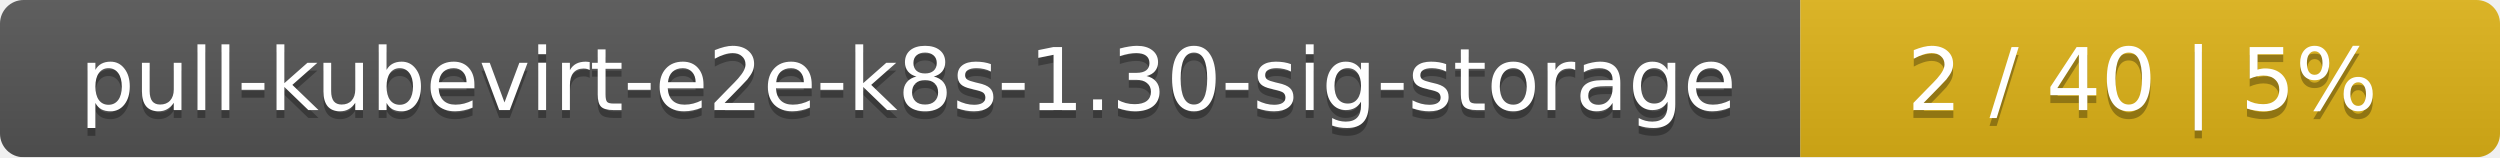
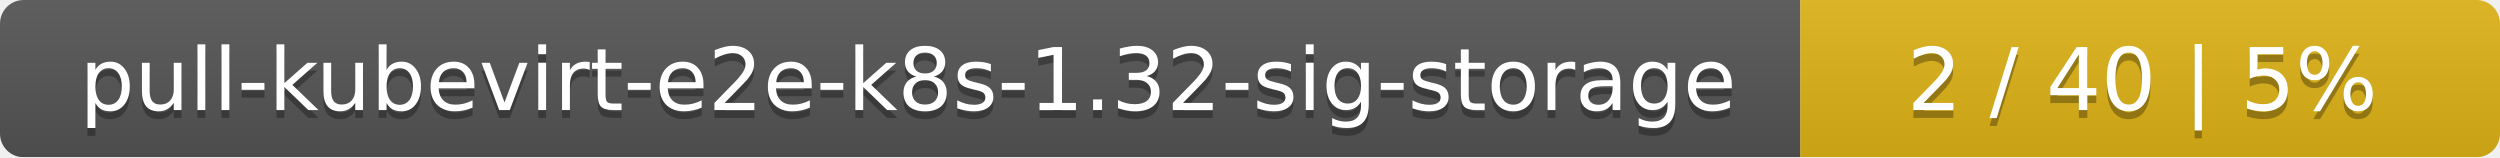
<svg xmlns="http://www.w3.org/2000/svg" width="318" height="20">
  <linearGradient id="smooth" x2="0" y2="100%">
    <stop offset="0" stop-color="#bbb" stop-opacity=".1" />
    <stop offset="1" stop-opacity=".1" />
  </linearGradient>
  <mask id="round">
    <rect width="318" height="20" rx="3" fill="#fff" />
  </mask>
  <g mask="url(#round)">
    <rect width="229" height="20" fill="#555" />
    <rect x="229" width="89" height="20" fill="#dfb317" />
    <rect width="318" height="20" fill="url(#smooth)" />
  </g>
  <g fill="#fff" text-anchor="middle" font-family="DejaVu Sans,Verdana,Geneva,sans-serif" font-size="11">
-     <text x="115.5" y="15" fill="#010101" fill-opacity=".3">pull-kubevirt-e2e-k8s-1.30-sig-storage</text>
-     <text x="115.5" y="14">pull-kubevirt-e2e-k8s-1.30-sig-storage</text>
+     <text x="115.5" y="15" fill="#010101" fill-opacity=".3">pull-kubevirt-e2e-k8s-1.32-sig-storage</text>
+     <text x="115.5" y="14">pull-kubevirt-e2e-k8s-1.32-sig-storage</text>
    <text x="272.5" y="15" fill="#010101" fill-opacity=".3">2 / 40    |    5%</text>
    <text x="272.5" y="14">2 / 40    |    5%</text>
  </g>
</svg>
